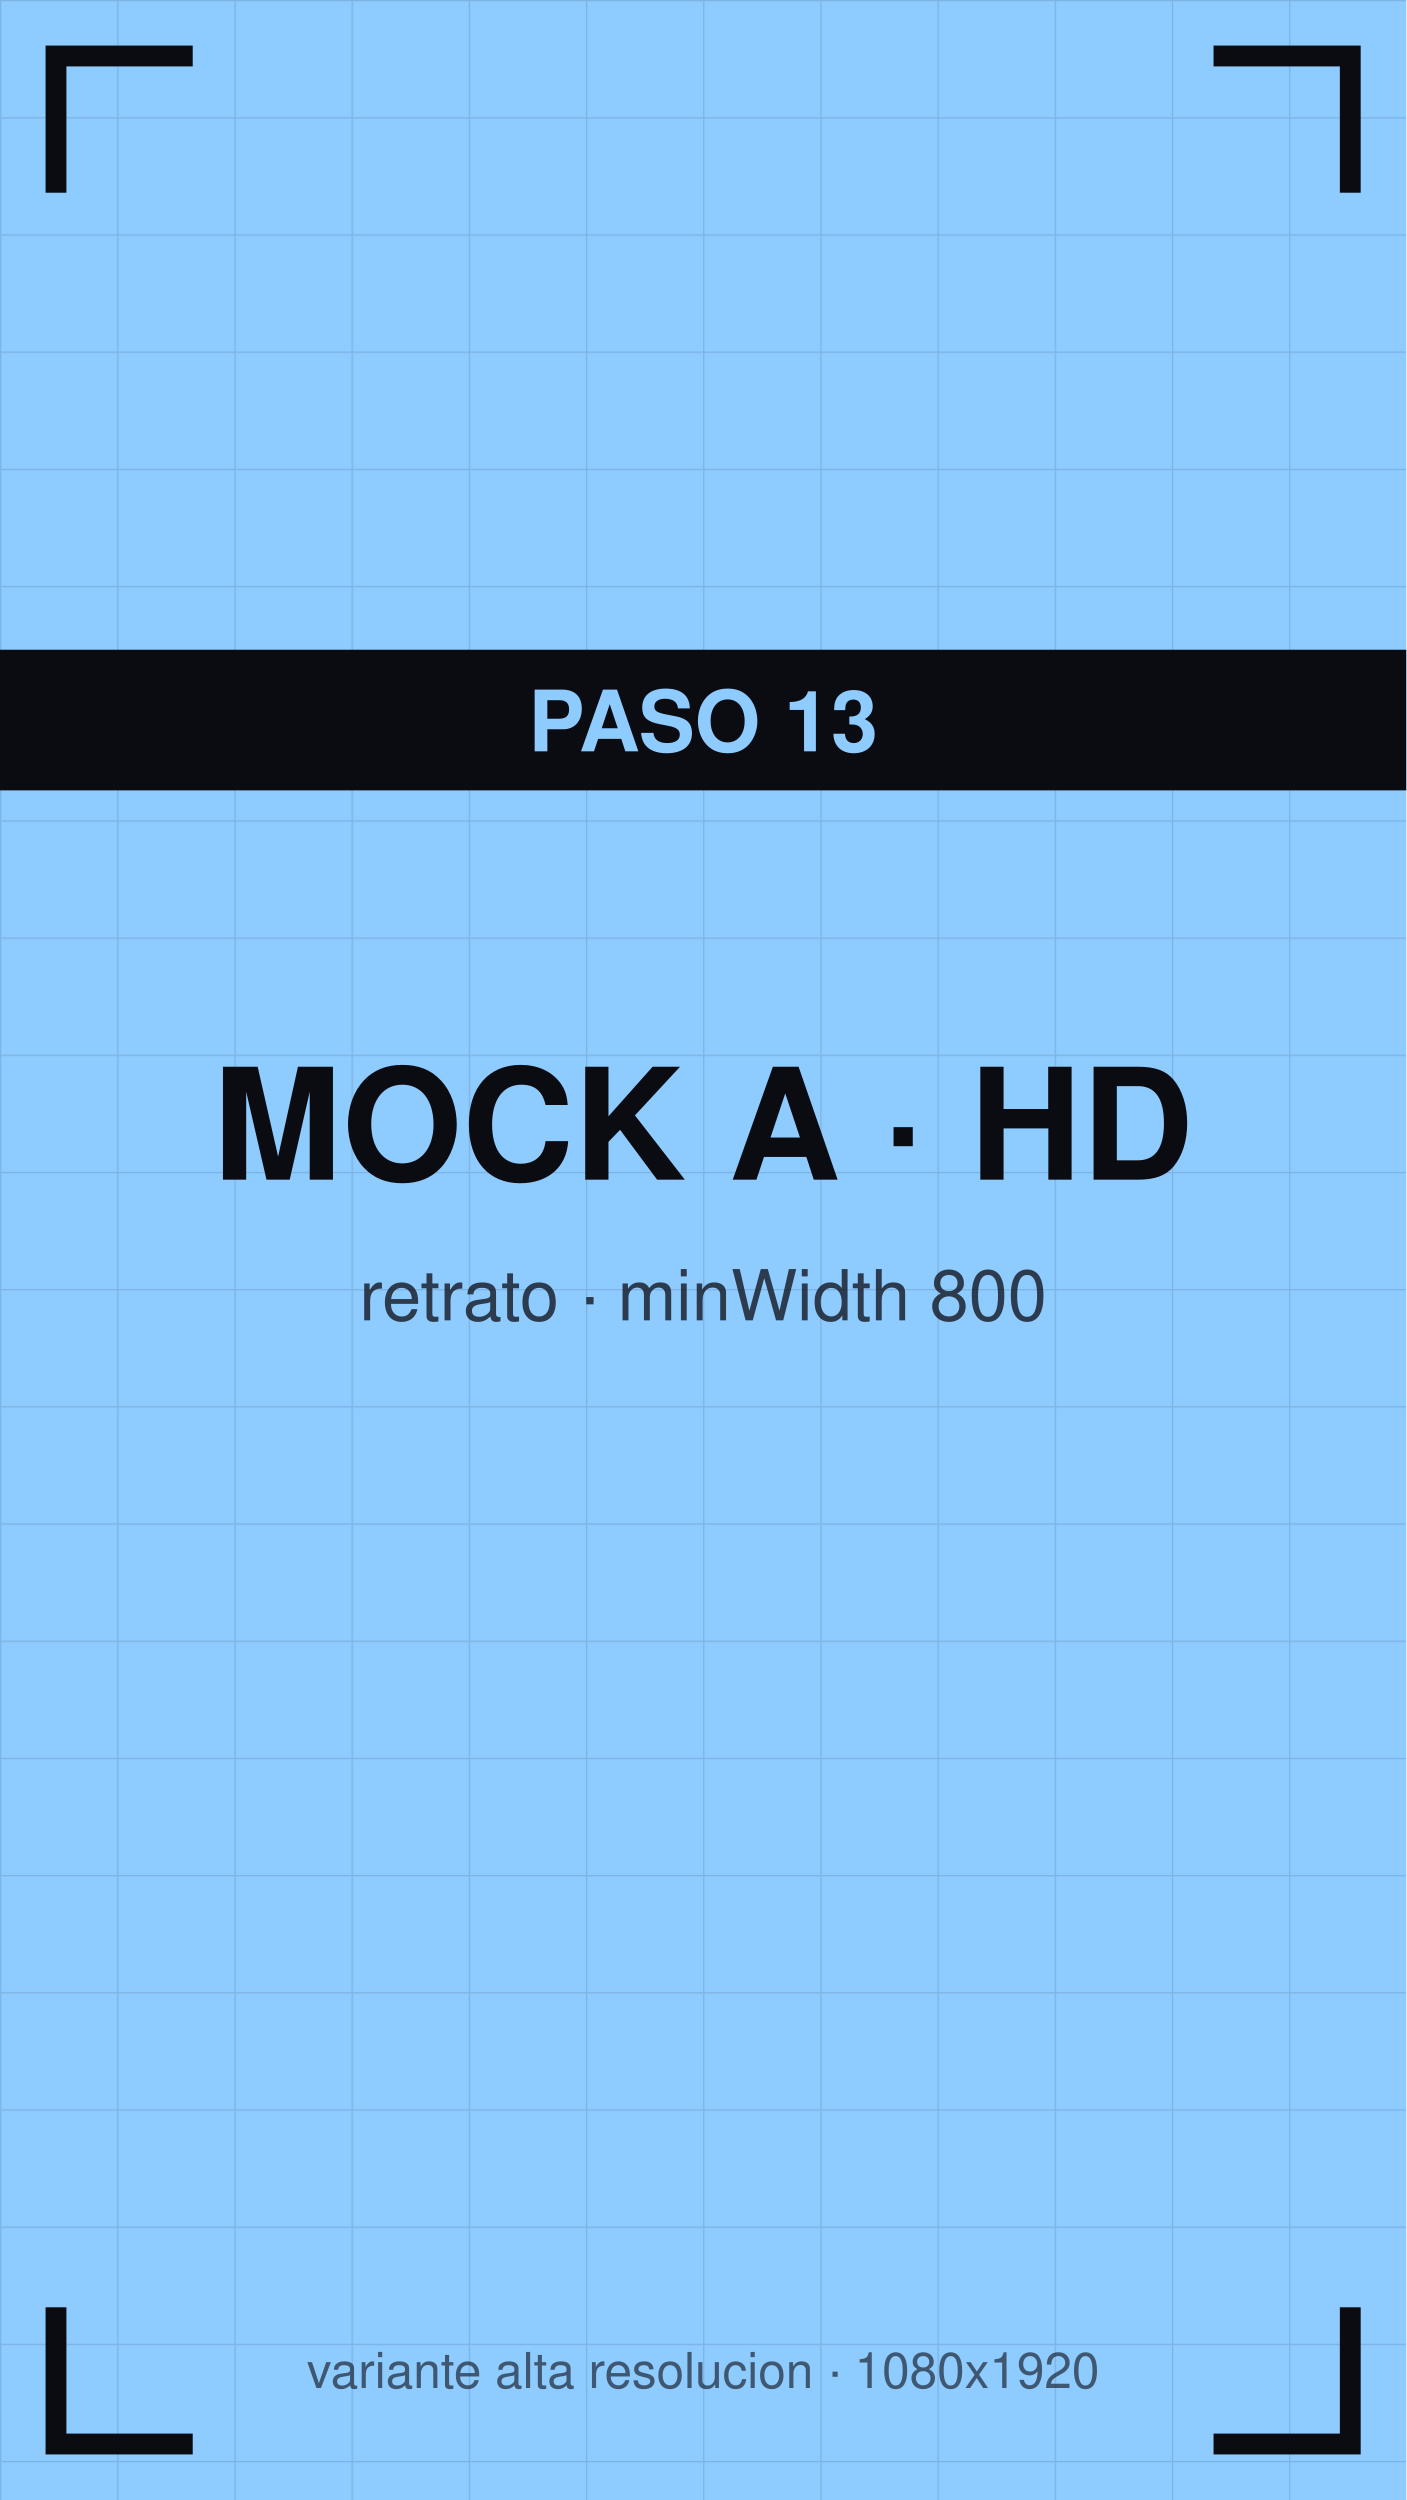
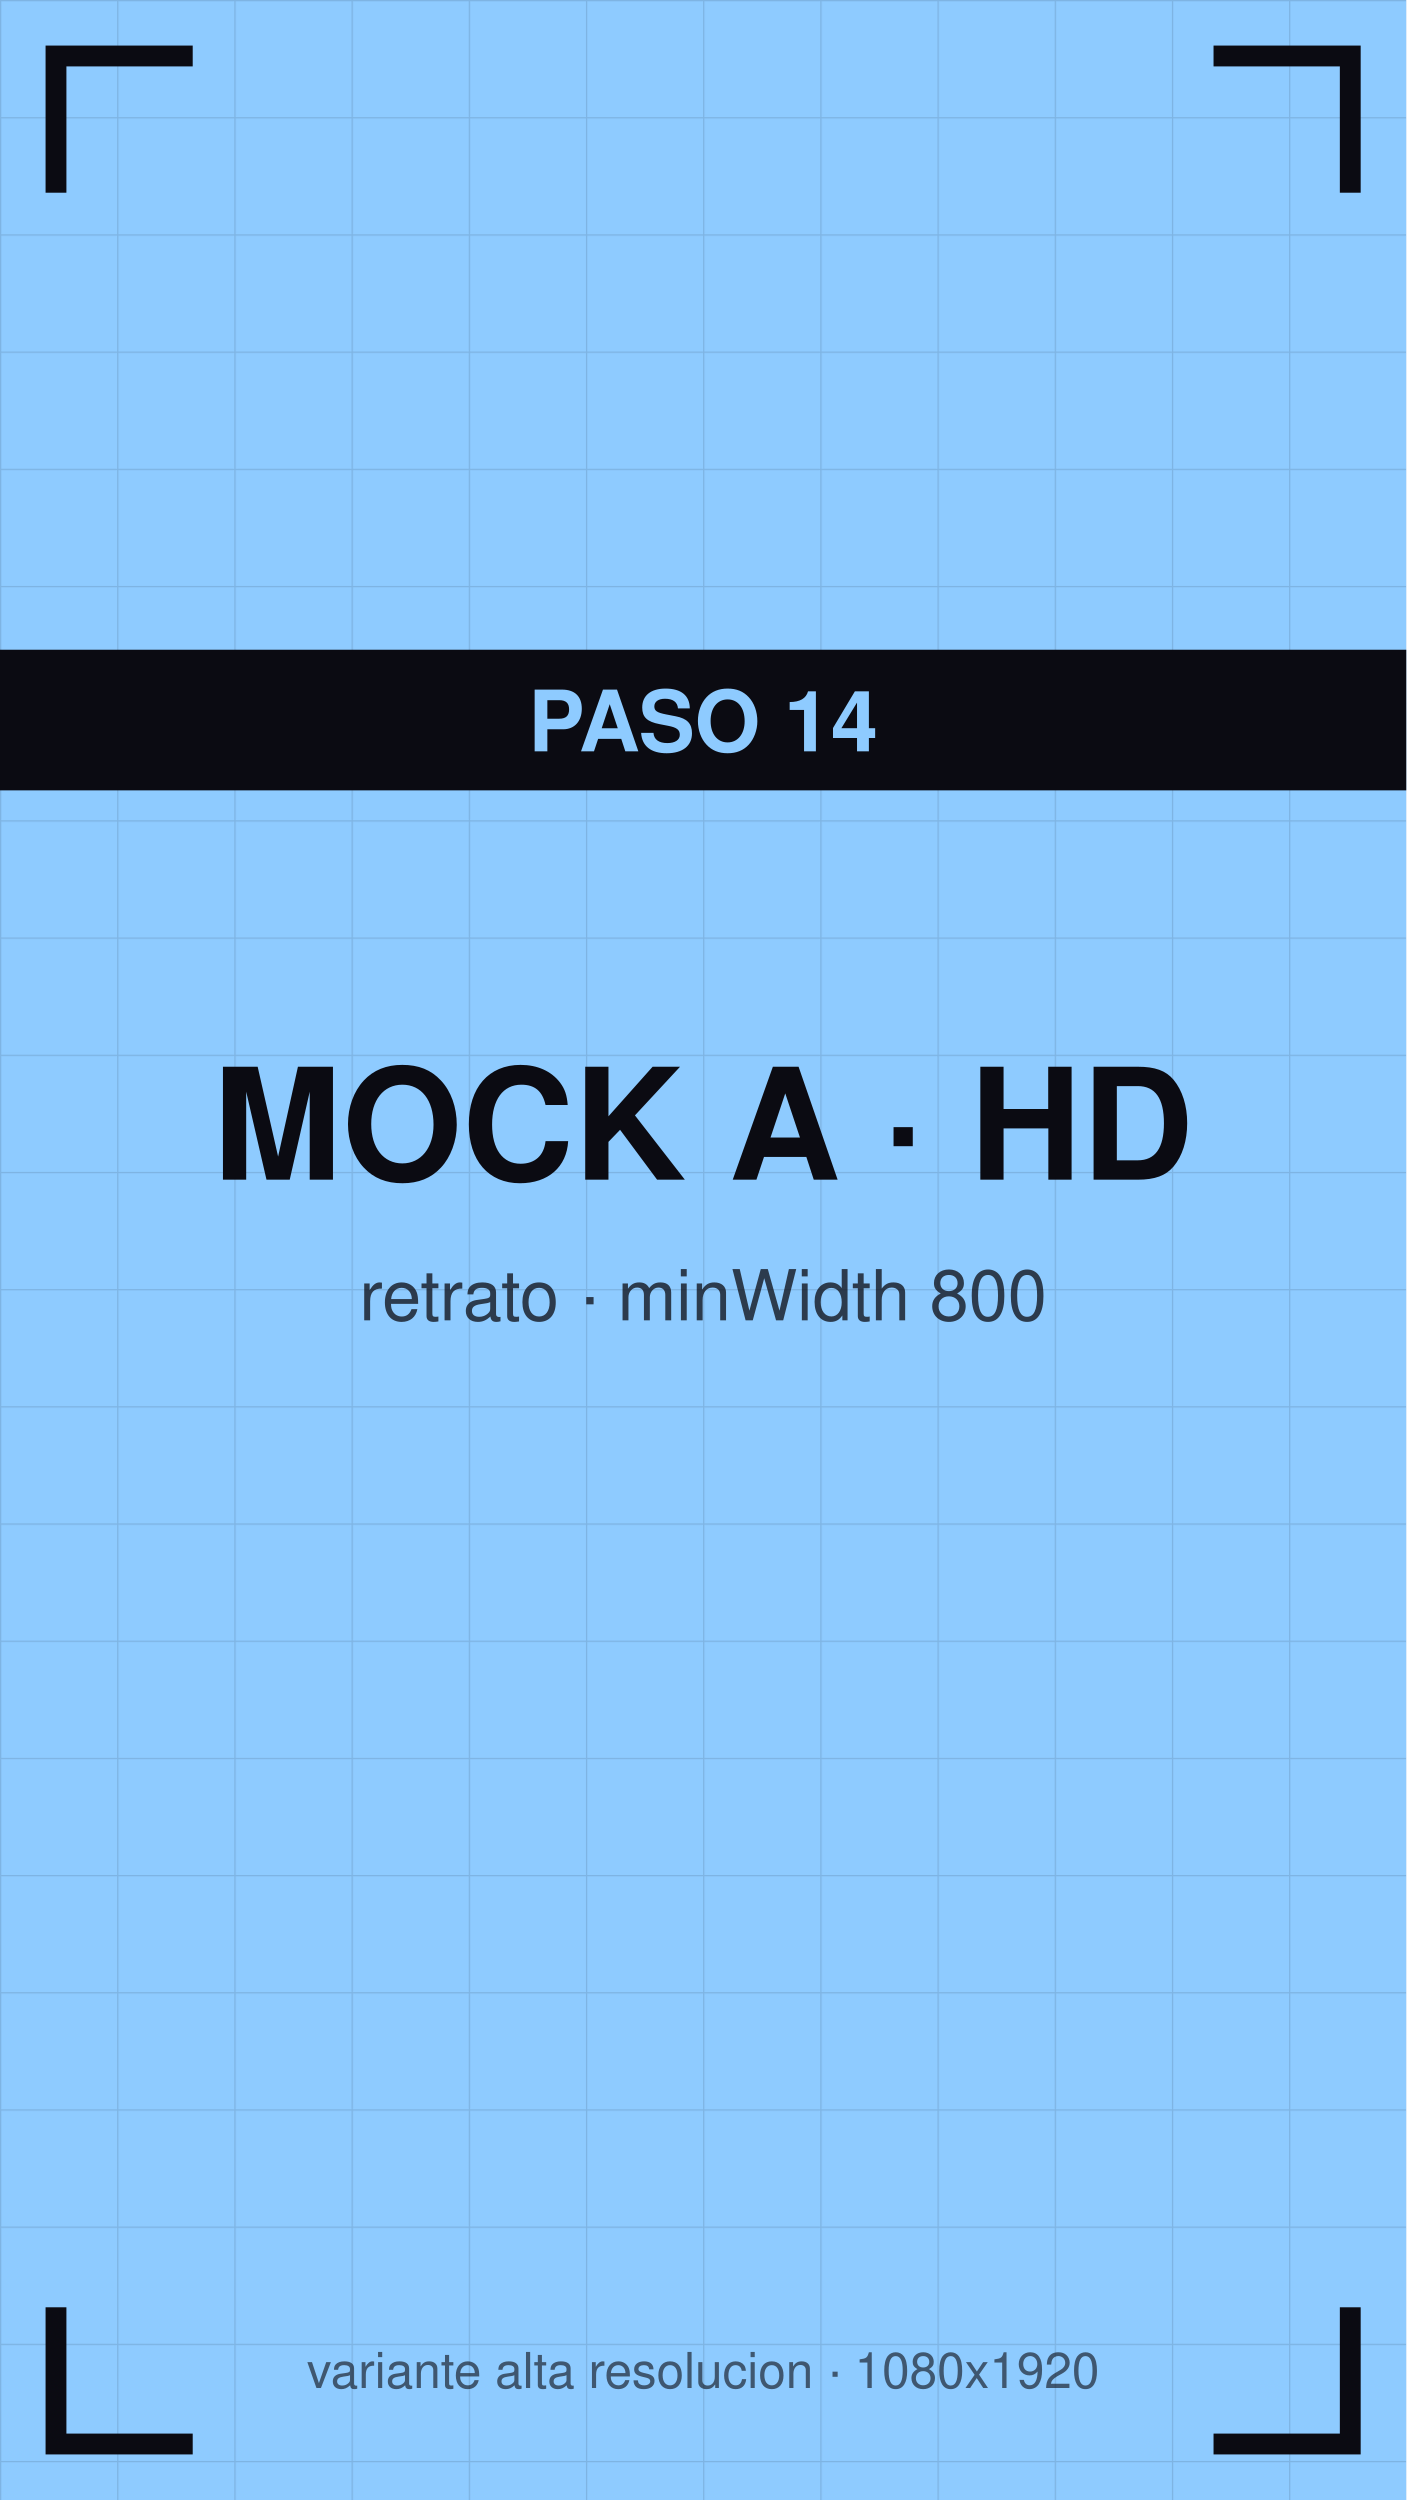
<svg xmlns="http://www.w3.org/2000/svg" viewBox="0 0 1080 1920" width="1080" height="1920">
  <defs>
    <pattern id="g" width="90" height="90" patternUnits="userSpaceOnUse">
      <path d="M90 0 L0 0 0 90" fill="none" stroke="#0b0b12" stroke-opacity="0.12" stroke-width="2" />
    </pattern>
  </defs>
  <rect width="1080" height="1920" fill="#8ecbff" />
  <rect width="1080" height="1920" fill="url(#g)" />
  <path d="M43 140 V43 H140" stroke="#0b0b12" stroke-width="16" fill="none" stroke-linecap="square" />
  <path d="M1037 140 V43 H940" stroke="#0b0b12" stroke-width="16" fill="none" stroke-linecap="square" />
  <path d="M43 1780 V1877 H140" stroke="#0b0b12" stroke-width="16" fill="none" stroke-linecap="square" />
  <path d="M1037 1780 V1877 H940" stroke="#0b0b12" stroke-width="16" fill="none" stroke-linecap="square" />
  <text x="540" y="906" font-family="Helvetica,Arial,sans-serif" font-size="119" font-weight="bold" fill="#0b0b12" text-anchor="middle">MOCK A · HD</text>
  <text x="540" y="1014" font-family="Helvetica,Arial,sans-serif" font-size="54" fill="#0b0b12" fill-opacity="0.75" text-anchor="middle">retrato · minWidth 800</text>
  <rect y="499" width="1080" height="108" fill="#0b0b12" />
-   <text x="540" y="577" font-family="Helvetica,Arial,sans-serif" font-size="65" font-weight="bold" fill="#8ecbff" text-anchor="middle">PASO 13</text>
+   <text x="540" y="577" font-family="Helvetica,Arial,sans-serif" font-size="65" font-weight="bold" fill="#8ecbff" text-anchor="middle">PASO 14</text>
  <text x="540" y="1834" font-family="Helvetica,Arial,sans-serif" font-size="38" fill="#0b0b12" fill-opacity="0.6" text-anchor="middle">variante alta resolucion · 1080x1920</text>
</svg>
